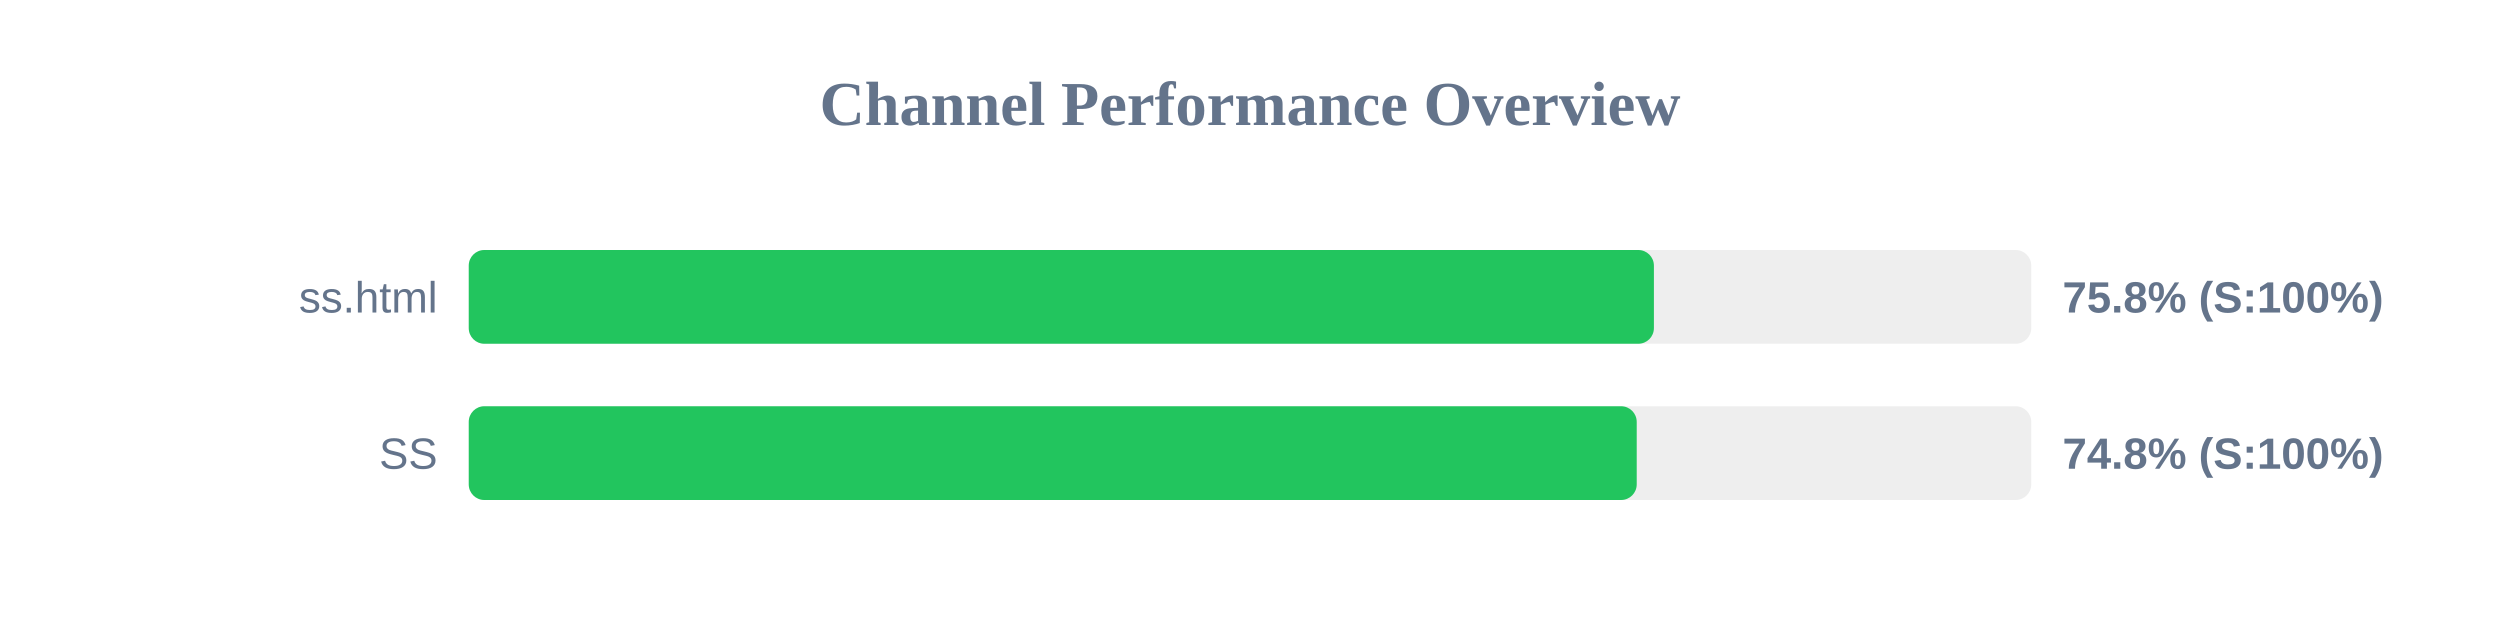
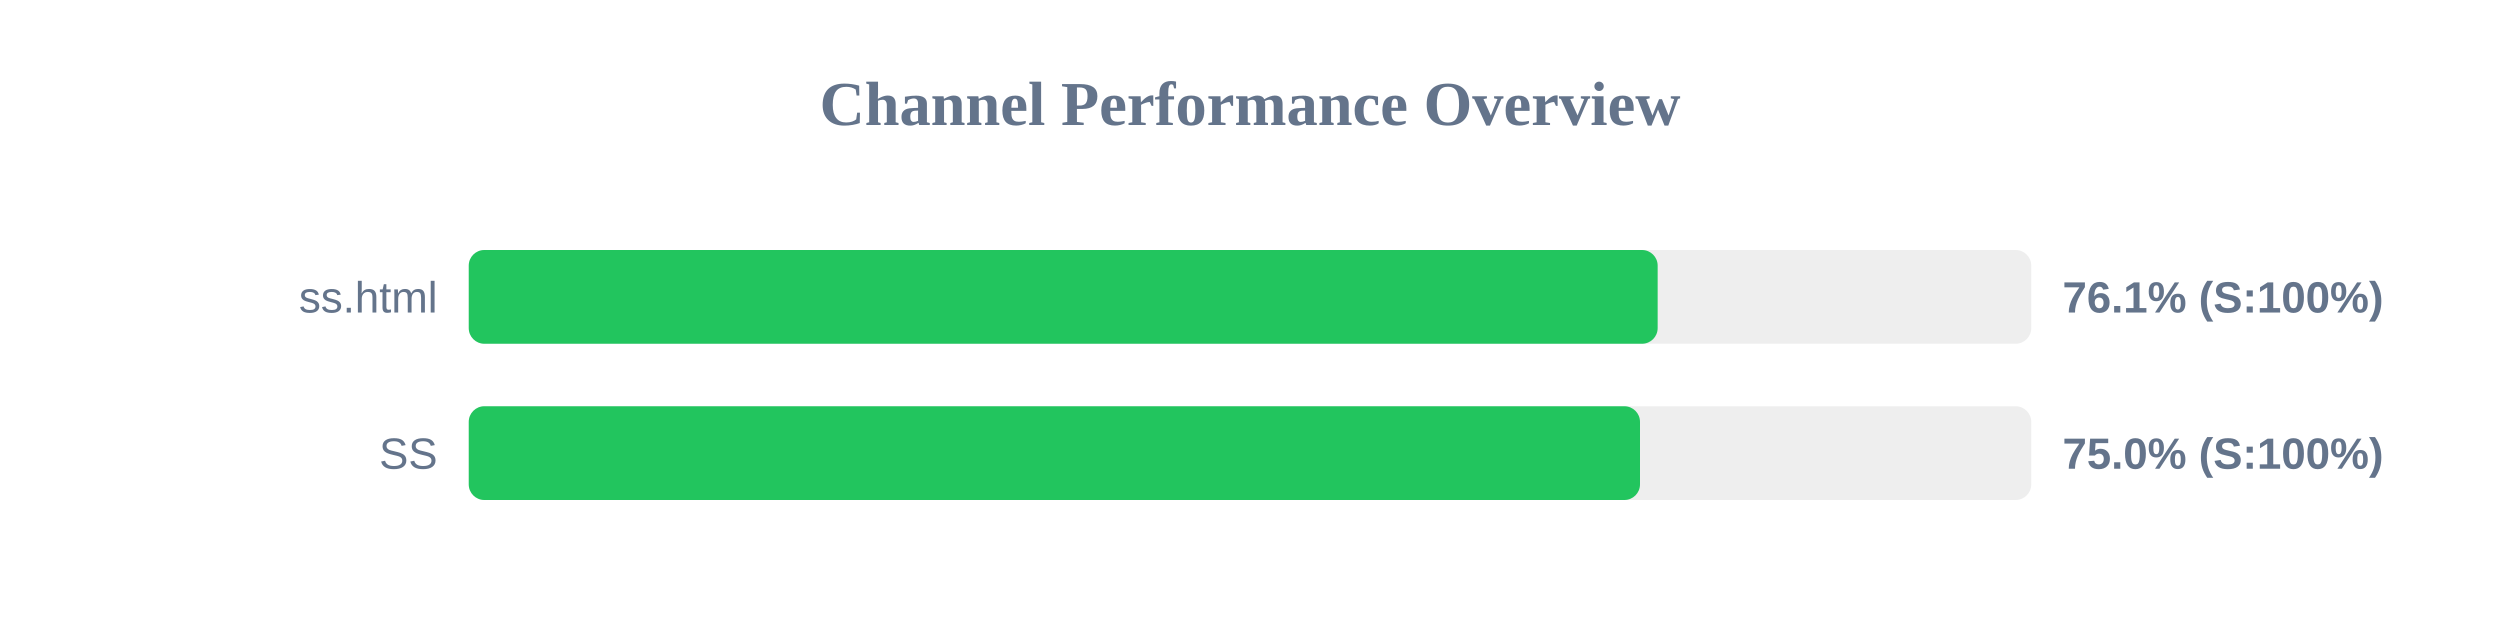
<svg xmlns="http://www.w3.org/2000/svg" width="800" height="200" version="1.1">
  <style>
        .row { font: 14px Arial; fill: #64748b; }
        .score { font: bold 14px Arial; fill: #64748b; }
    </style>
  <text x="400" y="40" text-anchor="middle" font-size="20px" font-weight="bold" fill="#64748b">Channel Performance Overview</text>
  <rect x="150" y="80" width="500" height="30" fill="#eee" rx="5" />
-   <rect x="150" y="80" width="379.25" height="30" fill="#22c55e" rx="5" />
+   <rect x="150" y="80" width="380.45" height="30" fill="#22c55e" rx="5" />
  <text x="140" y="100" text-anchor="end" class="row">ss.html</text>
-   <text x="660" y="100" text-anchor="start" class="score">75.8% (S:100%)</text>
+   <text x="660" y="100" text-anchor="start" class="score">76.1% (S:100%)</text>
  <rect x="150" y="130" width="500" height="30" fill="#eee" rx="5" />
-   <rect x="150" y="130" width="373.75" height="30" fill="#22c55e" rx="5" />
+   <rect x="150" y="130" width="374.8" height="30" fill="#22c55e" rx="5" />
  <text x="140" y="150" text-anchor="end" class="row">SS</text>
-   <text x="660" y="150" text-anchor="start" class="score">74.8% (S:100%)</text>
+   <text x="660" y="150" text-anchor="start" class="score">75.0% (S:100%)</text>
</svg>
